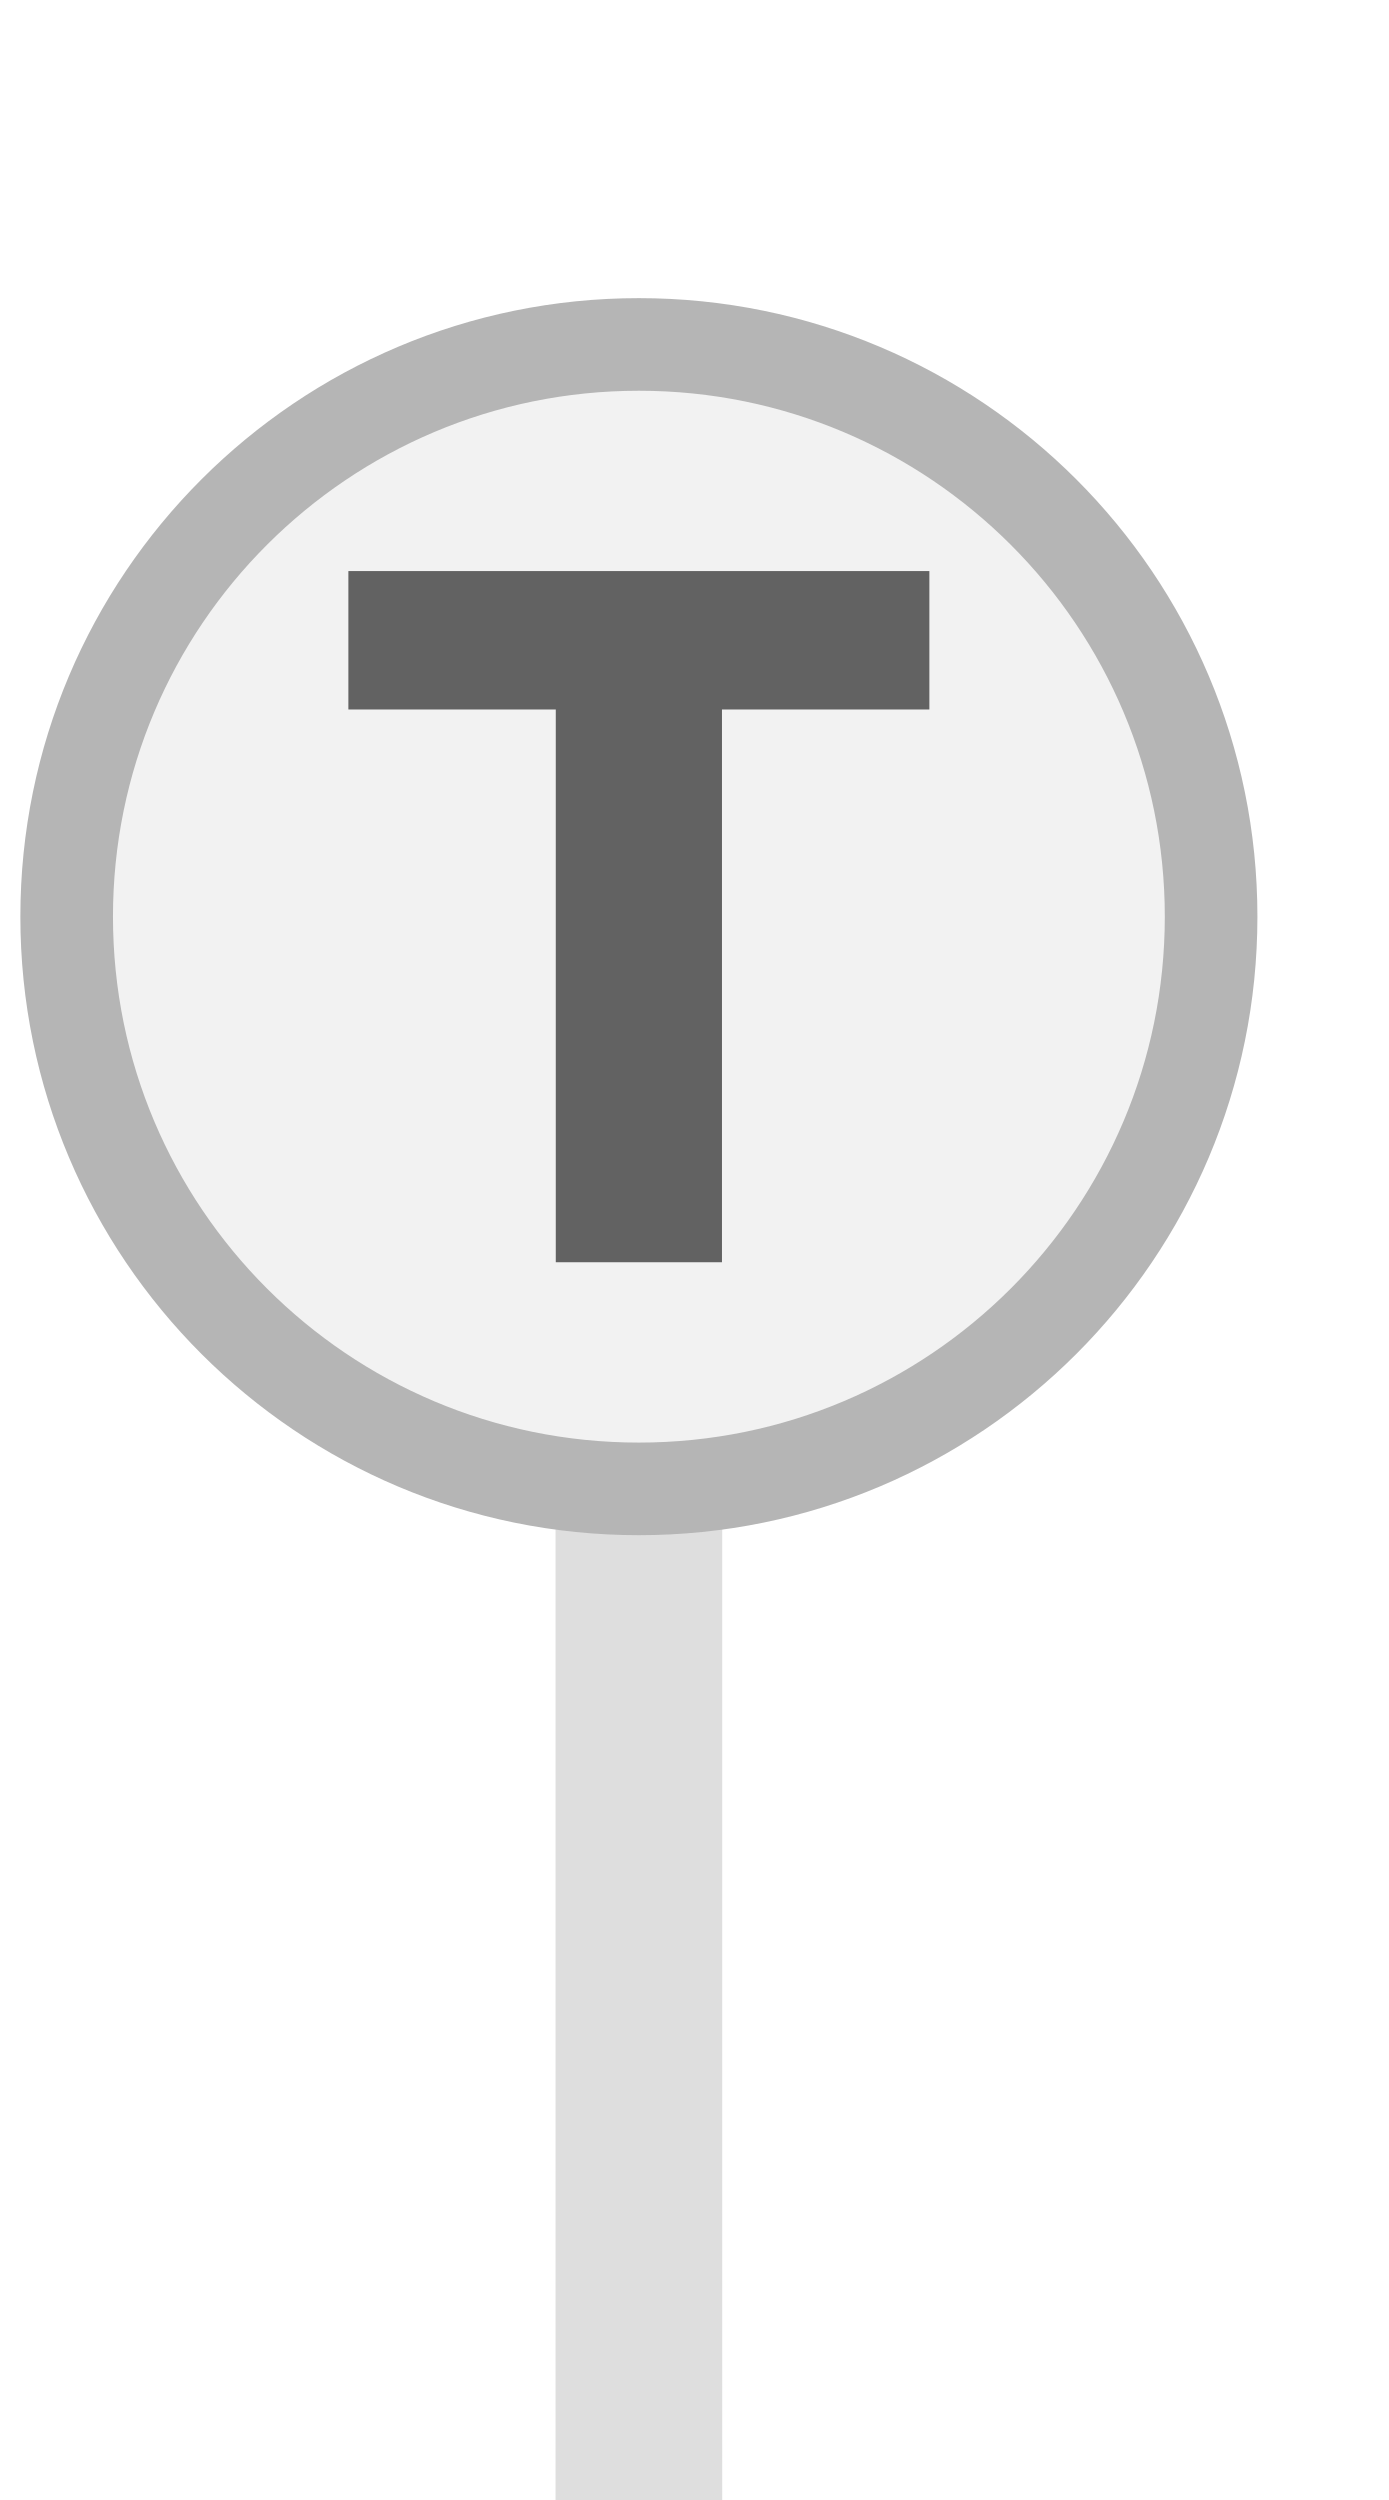
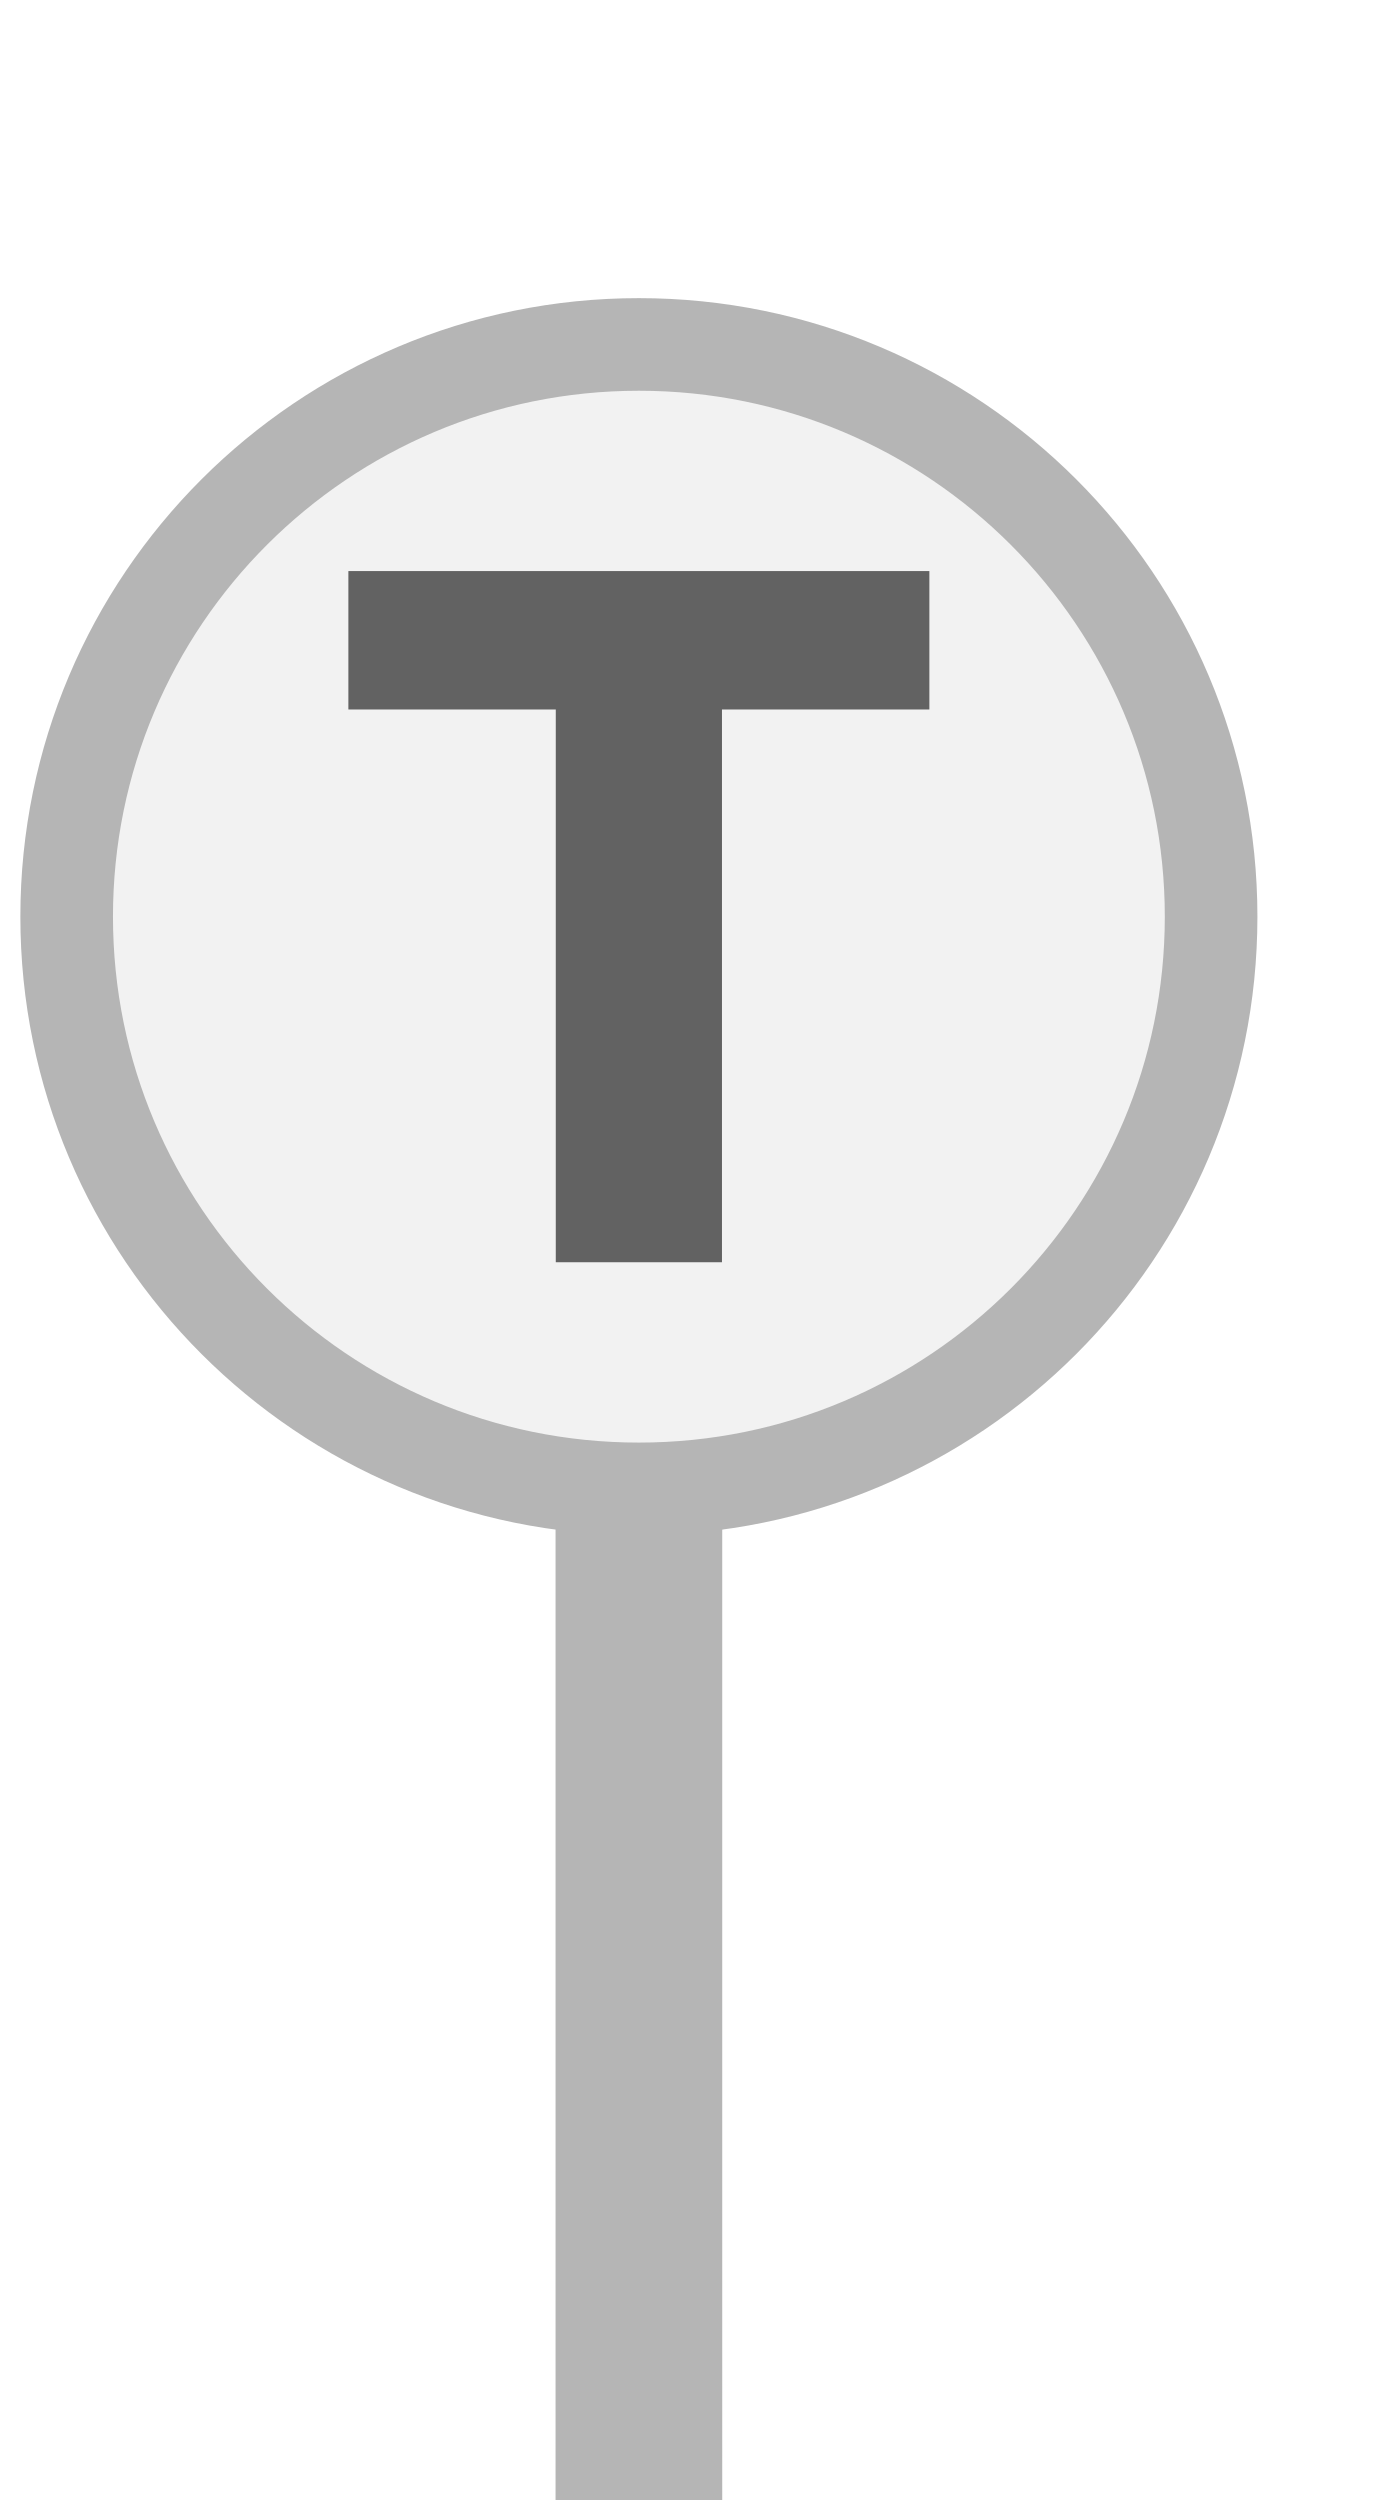
<svg xmlns="http://www.w3.org/2000/svg" width="25px" height="45px" viewBox="0 0 25 45">
-   <rect x="10" y="22" width="3" height="23" fill="#dedede" />
+   <rect x="10" y="22" width="3" height="23" fill="#b5b5b5" />
  <circle cx="11.5" cy="16.5" r="10.3" fill="#f2f2f2" stroke="#b5b5b5" stroke-width="1.667" />
  <path d="M829 0V1194H381V1493H1636V1194H1188V0H829Z" fill="#626262" transform="translate(6.2708,10.2792) scale(0.008333,-0.008333) translate(-381,-1493)" />
</svg>
